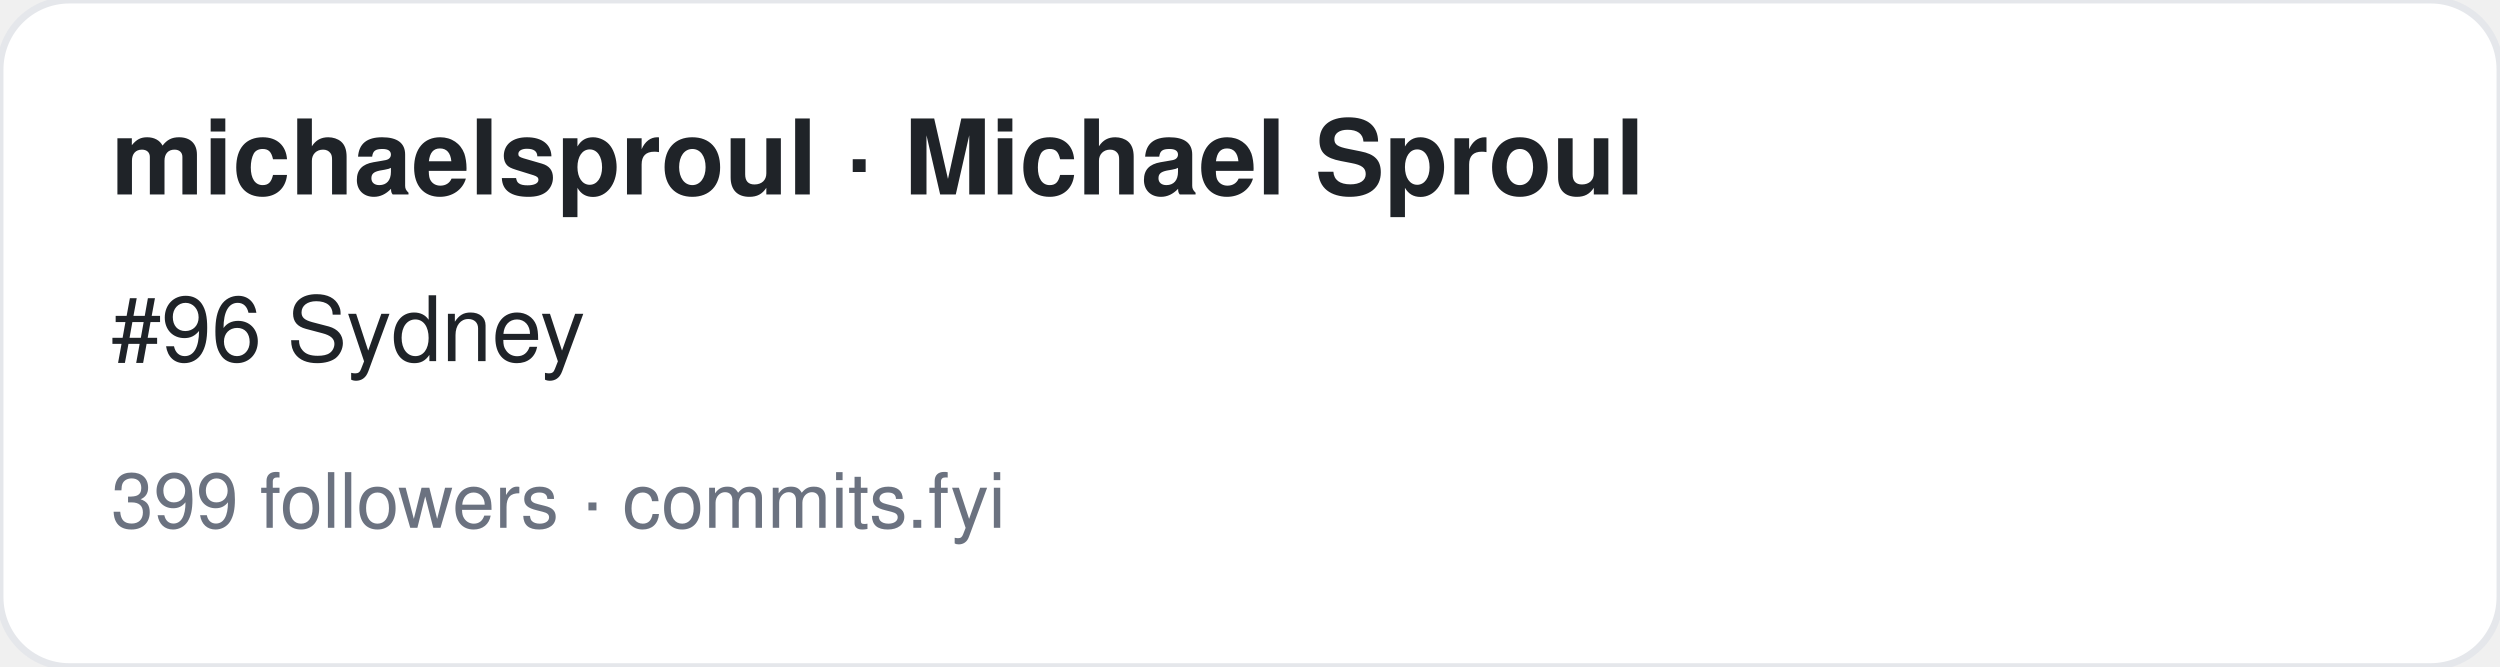
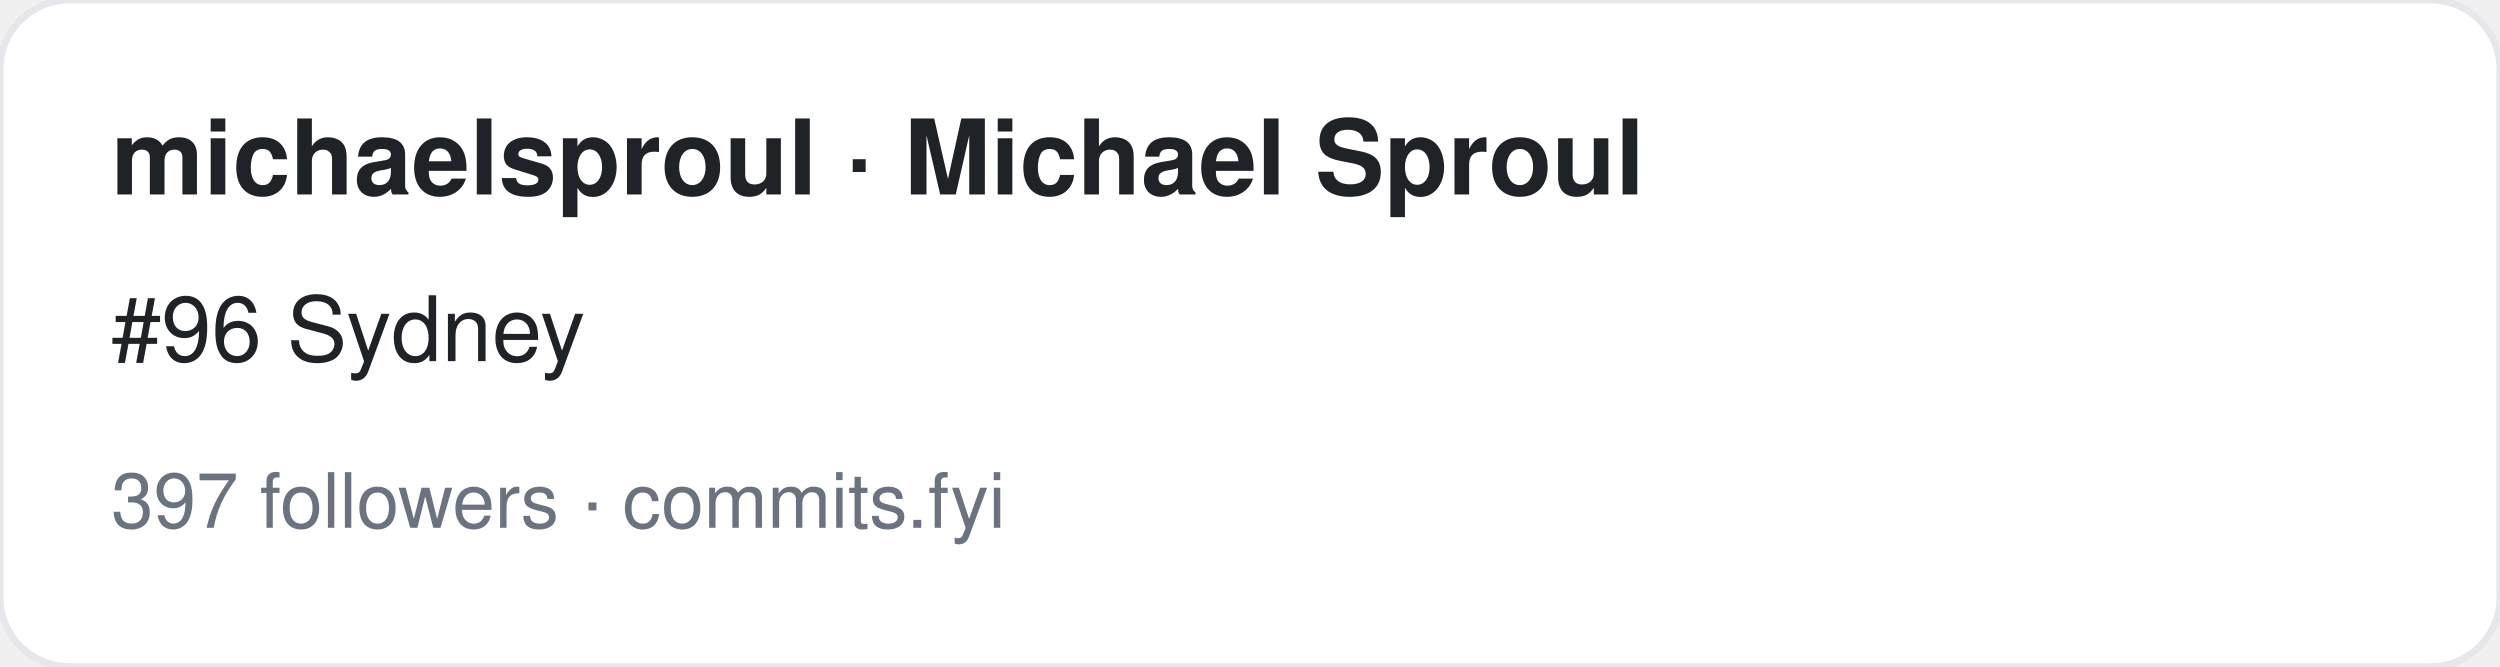
<svg xmlns="http://www.w3.org/2000/svg" width="360" height="96" viewBox="0 0 360 96" font-family="-apple-system,BlinkMacSystemFont,Segoe UI,Helvetica,Arial,sans-serif">
  <rect width="360" height="96" rx="10" fill="#ffffff" stroke="#e5e7eb" />
  <text x="16" y="28" font-size="15" font-weight="700" fill="#1f2328">michaelsproul · Michael Sproul</text>
  <text x="16" y="52" font-size="13" fill="#1f2328">#96 Sydney</text>
-   <text x="16" y="76" font-size="11" fill="#6b7280">399 followers · commits.fyi</text>
+   <text x="16" y="76" font-size="11" fill="#6b7280">397 followers · commits.fyi</text>
</svg>
